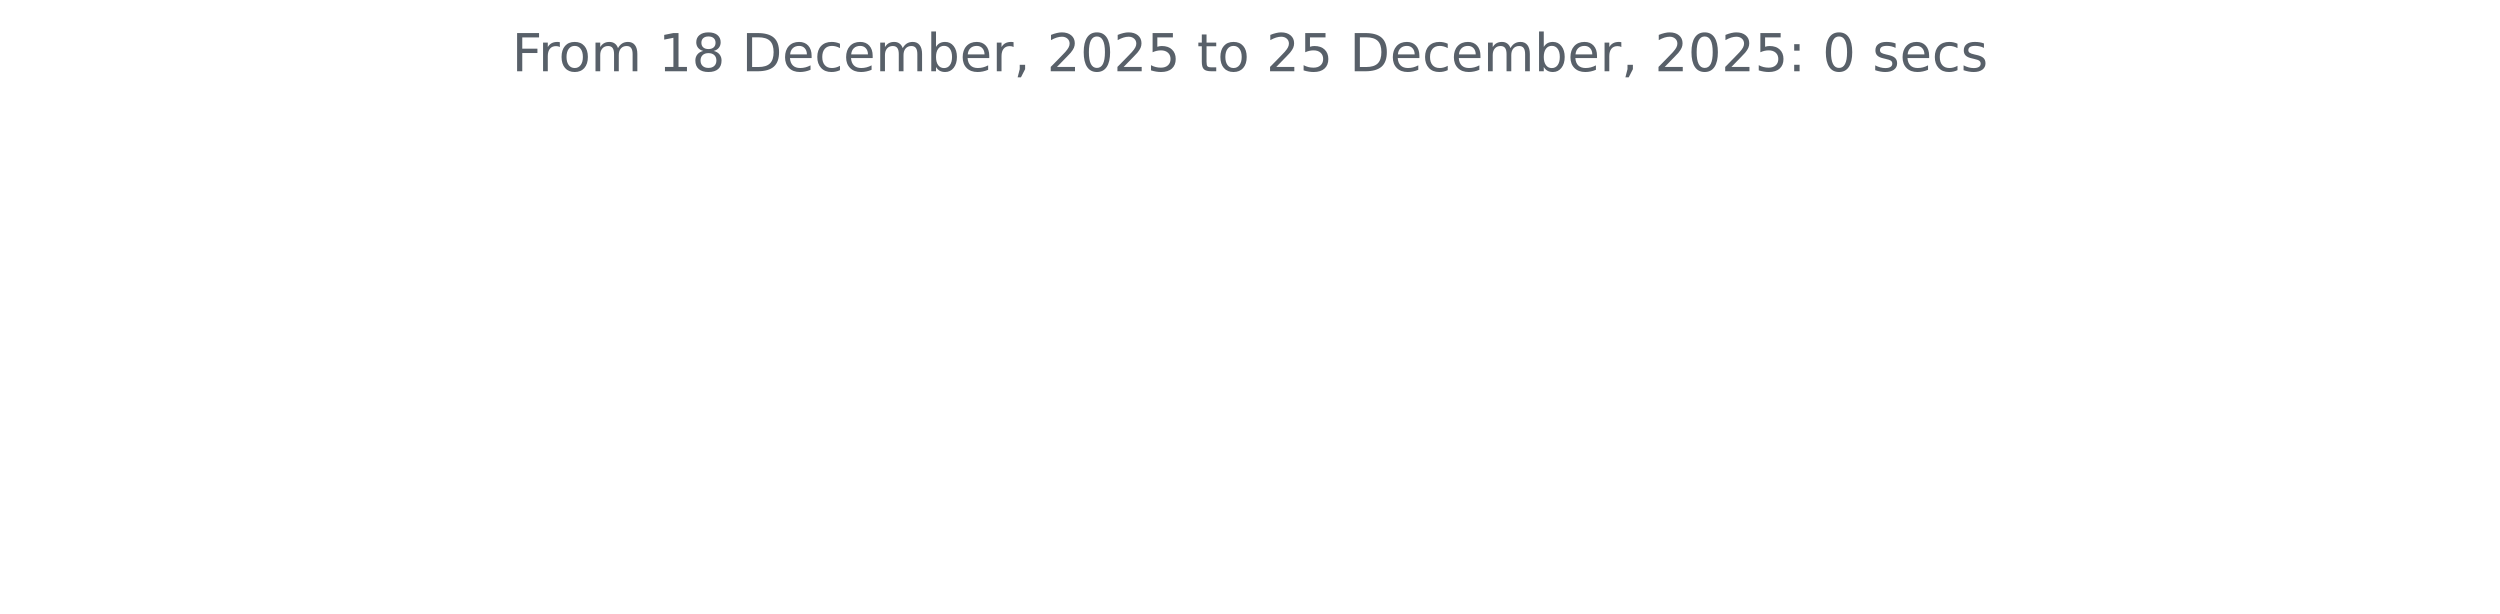
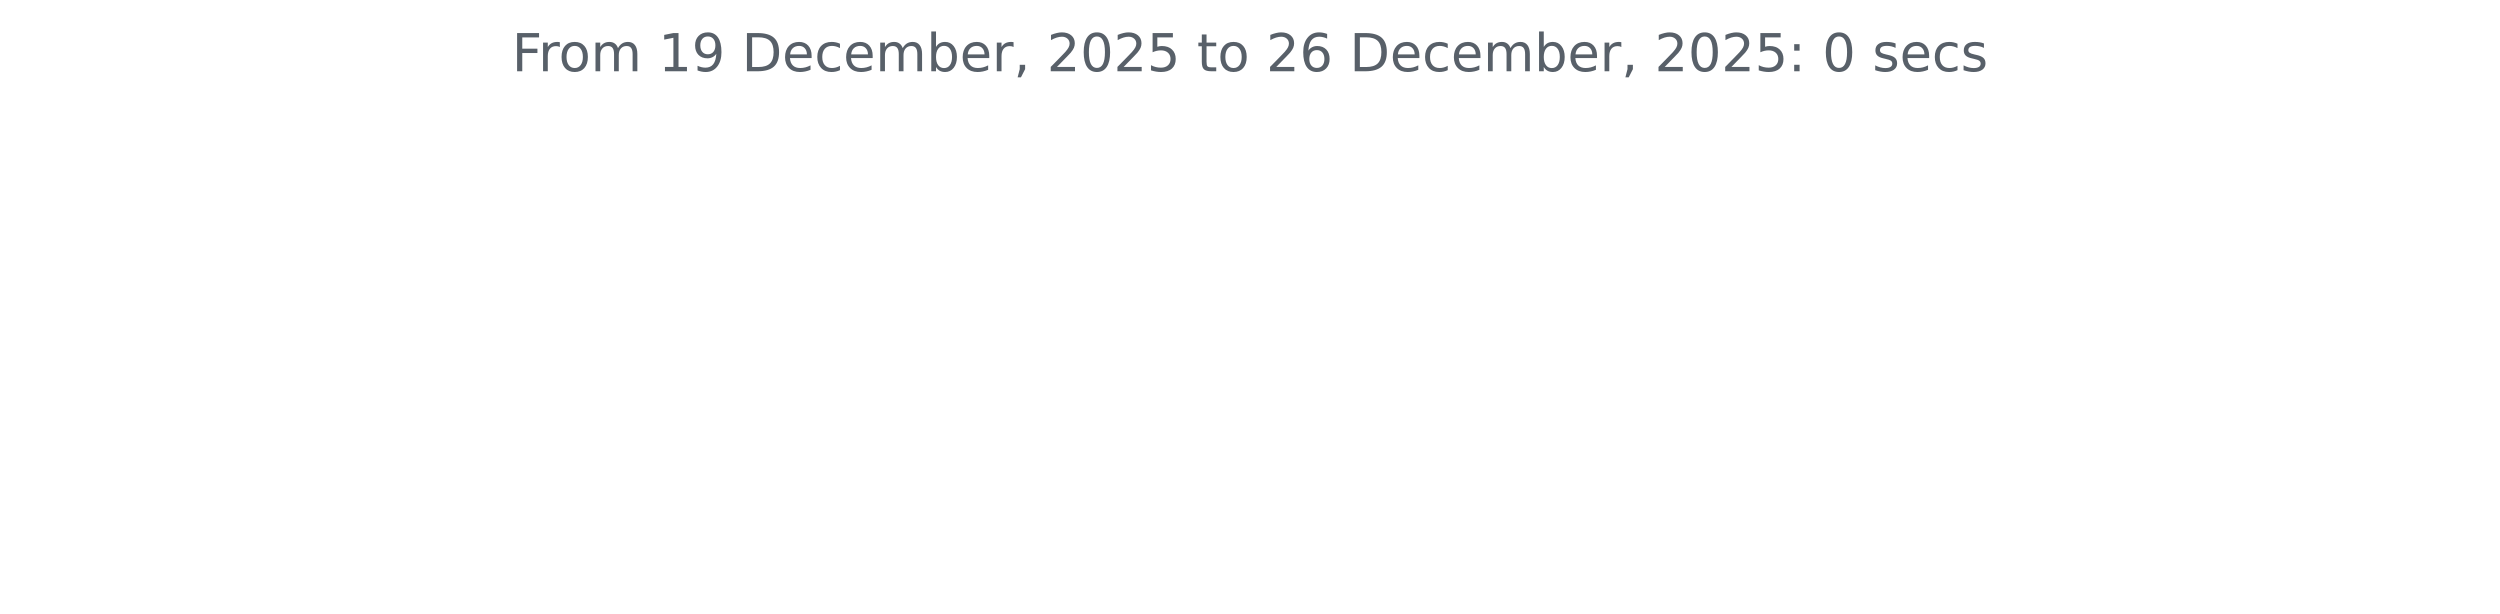
<svg xmlns="http://www.w3.org/2000/svg" xmlns:xlink="http://www.w3.org/1999/xlink" width="572.4pt" height="140.398pt" viewBox="0 0 572.4 140.398" version="1.1">
  <defs>
    <style type="text/css">*{stroke-linejoin: round; stroke-linecap: butt}</style>
  </defs>
  <g id="figure_1">
    <g id="patch_1">
      <path d="M 0 140.398  L 572.4 140.398  L 572.4 0  L 0 0  L 0 140.398  z " style="fill: none" />
    </g>
    <g id="axes_1">
      <g id="matplotlib.axis_1" />
      <g id="matplotlib.axis_2" />
      <g id="text_1">
        <g style="fill: #586069" transform="translate(117.2175 16.31812) scale(0.12 -0.12)">
          <defs>
            <path id="DejaVuSans-46" d="M 628 4666  L 3309 4666  L 3309 4134  L 1259 4134  L 1259 2759  L 3109 2759  L 3109 2228  L 1259 2228  L 1259 0  L 628 0  L 628 4666  z " transform="scale(0.015625)" />
            <path id="DejaVuSans-72" d="M 2631 2963  Q 2534 3019 2420 3045  Q 2306 3072 2169 3072  Q 1681 3072 1420 2755  Q 1159 2438 1159 1844  L 1159 0  L 581 0  L 581 3500  L 1159 3500  L 1159 2956  Q 1341 3275 1631 3429  Q 1922 3584 2338 3584  Q 2397 3584 2469 3576  Q 2541 3569 2628 3553  L 2631 2963  z " transform="scale(0.015625)" />
            <path id="DejaVuSans-6f" d="M 1959 3097  Q 1497 3097 1228 2736  Q 959 2375 959 1747  Q 959 1119 1226 758  Q 1494 397 1959 397  Q 2419 397 2687 759  Q 2956 1122 2956 1747  Q 2956 2369 2687 2733  Q 2419 3097 1959 3097  z M 1959 3584  Q 2709 3584 3137 3096  Q 3566 2609 3566 1747  Q 3566 888 3137 398  Q 2709 -91 1959 -91  Q 1206 -91 779 398  Q 353 888 353 1747  Q 353 2609 779 3096  Q 1206 3584 1959 3584  z " transform="scale(0.015625)" />
            <path id="DejaVuSans-6d" d="M 3328 2828  Q 3544 3216 3844 3400  Q 4144 3584 4550 3584  Q 5097 3584 5394 3201  Q 5691 2819 5691 2113  L 5691 0  L 5113 0  L 5113 2094  Q 5113 2597 4934 2840  Q 4756 3084 4391 3084  Q 3944 3084 3684 2787  Q 3425 2491 3425 1978  L 3425 0  L 2847 0  L 2847 2094  Q 2847 2600 2669 2842  Q 2491 3084 2119 3084  Q 1678 3084 1418 2786  Q 1159 2488 1159 1978  L 1159 0  L 581 0  L 581 3500  L 1159 3500  L 1159 2956  Q 1356 3278 1631 3431  Q 1906 3584 2284 3584  Q 2666 3584 2933 3390  Q 3200 3197 3328 2828  z " transform="scale(0.015625)" />
            <path id="DejaVuSans-20" transform="scale(0.015625)" />
            <path id="DejaVuSans-31" d="M 794 531  L 1825 531  L 1825 4091  L 703 3866  L 703 4441  L 1819 4666  L 2450 4666  L 2450 531  L 3481 531  L 3481 0  L 794 0  L 794 531  z " transform="scale(0.015625)" />
-             <path id="DejaVuSans-38" d="M 2034 2216  Q 1584 2216 1326 1975  Q 1069 1734 1069 1313  Q 1069 891 1326 650  Q 1584 409 2034 409  Q 2484 409 2743 651  Q 3003 894 3003 1313  Q 3003 1734 2745 1975  Q 2488 2216 2034 2216  z M 1403 2484  Q 997 2584 770 2862  Q 544 3141 544 3541  Q 544 4100 942 4425  Q 1341 4750 2034 4750  Q 2731 4750 3128 4425  Q 3525 4100 3525 3541  Q 3525 3141 3298 2862  Q 3072 2584 2669 2484  Q 3125 2378 3379 2068  Q 3634 1759 3634 1313  Q 3634 634 3220 271  Q 2806 -91 2034 -91  Q 1263 -91 848 271  Q 434 634 434 1313  Q 434 1759 690 2068  Q 947 2378 1403 2484  z M 1172 3481  Q 1172 3119 1398 2916  Q 1625 2713 2034 2713  Q 2441 2713 2670 2916  Q 2900 3119 2900 3481  Q 2900 3844 2670 4047  Q 2441 4250 2034 4250  Q 1625 4250 1398 4047  Q 1172 3844 1172 3481  z " transform="scale(0.015625)" />
+             <path id="DejaVuSans-39" d="M 703 97  L 703 672  Q 941 559 1184 500  Q 1428 441 1663 441  Q 2288 441 2617 861  Q 2947 1281 2994 2138  Q 2813 1869 2534 1725  Q 2256 1581 1919 1581  Q 1219 1581 811 2004  Q 403 2428 403 3163  Q 403 3881 828 4315  Q 1253 4750 1959 4750  Q 2769 4750 3195 4129  Q 3622 3509 3622 2328  Q 3622 1225 3098 567  Q 2575 -91 1691 -91  Q 1453 -91 1209 -44  Q 966 3 703 97  z M 1959 2075  Q 2384 2075 2632 2365  Q 2881 2656 2881 3163  Q 2881 3666 2632 3958  Q 2384 4250 1959 4250  Q 1534 4250 1286 3958  Q 1038 3666 1038 3163  Q 1038 2656 1286 2365  Q 1534 2075 1959 2075  z " transform="scale(0.015625)" />
            <path id="DejaVuSans-44" d="M 1259 4147  L 1259 519  L 2022 519  Q 2988 519 3436 956  Q 3884 1394 3884 2338  Q 3884 3275 3436 3711  Q 2988 4147 2022 4147  L 1259 4147  z M 628 4666  L 1925 4666  Q 3281 4666 3915 4102  Q 4550 3538 4550 2338  Q 4550 1131 3912 565  Q 3275 0 1925 0  L 628 0  L 628 4666  z " transform="scale(0.015625)" />
            <path id="DejaVuSans-65" d="M 3597 1894  L 3597 1613  L 953 1613  Q 991 1019 1311 708  Q 1631 397 2203 397  Q 2534 397 2845 478  Q 3156 559 3463 722  L 3463 178  Q 3153 47 2828 -22  Q 2503 -91 2169 -91  Q 1331 -91 842 396  Q 353 884 353 1716  Q 353 2575 817 3079  Q 1281 3584 2069 3584  Q 2775 3584 3186 3129  Q 3597 2675 3597 1894  z M 3022 2063  Q 3016 2534 2758 2815  Q 2500 3097 2075 3097  Q 1594 3097 1305 2825  Q 1016 2553 972 2059  L 3022 2063  z " transform="scale(0.015625)" />
            <path id="DejaVuSans-63" d="M 3122 3366  L 3122 2828  Q 2878 2963 2633 3030  Q 2388 3097 2138 3097  Q 1578 3097 1268 2742  Q 959 2388 959 1747  Q 959 1106 1268 751  Q 1578 397 2138 397  Q 2388 397 2633 464  Q 2878 531 3122 666  L 3122 134  Q 2881 22 2623 -34  Q 2366 -91 2075 -91  Q 1284 -91 818 406  Q 353 903 353 1747  Q 353 2603 823 3093  Q 1294 3584 2113 3584  Q 2378 3584 2631 3529  Q 2884 3475 3122 3366  z " transform="scale(0.015625)" />
            <path id="DejaVuSans-62" d="M 3116 1747  Q 3116 2381 2855 2742  Q 2594 3103 2138 3103  Q 1681 3103 1420 2742  Q 1159 2381 1159 1747  Q 1159 1113 1420 752  Q 1681 391 2138 391  Q 2594 391 2855 752  Q 3116 1113 3116 1747  z M 1159 2969  Q 1341 3281 1617 3432  Q 1894 3584 2278 3584  Q 2916 3584 3314 3078  Q 3713 2572 3713 1747  Q 3713 922 3314 415  Q 2916 -91 2278 -91  Q 1894 -91 1617 61  Q 1341 213 1159 525  L 1159 0  L 581 0  L 581 4863  L 1159 4863  L 1159 2969  z " transform="scale(0.015625)" />
            <path id="DejaVuSans-2c" d="M 750 794  L 1409 794  L 1409 256  L 897 -744  L 494 -744  L 750 256  L 750 794  z " transform="scale(0.015625)" />
            <path id="DejaVuSans-32" d="M 1228 531  L 3431 531  L 3431 0  L 469 0  L 469 531  Q 828 903 1448 1529  Q 2069 2156 2228 2338  Q 2531 2678 2651 2914  Q 2772 3150 2772 3378  Q 2772 3750 2511 3984  Q 2250 4219 1831 4219  Q 1534 4219 1204 4116  Q 875 4013 500 3803  L 500 4441  Q 881 4594 1212 4672  Q 1544 4750 1819 4750  Q 2544 4750 2975 4387  Q 3406 4025 3406 3419  Q 3406 3131 3298 2873  Q 3191 2616 2906 2266  Q 2828 2175 2409 1742  Q 1991 1309 1228 531  z " transform="scale(0.015625)" />
            <path id="DejaVuSans-30" d="M 2034 4250  Q 1547 4250 1301 3770  Q 1056 3291 1056 2328  Q 1056 1369 1301 889  Q 1547 409 2034 409  Q 2525 409 2770 889  Q 3016 1369 3016 2328  Q 3016 3291 2770 3770  Q 2525 4250 2034 4250  z M 2034 4750  Q 2819 4750 3233 4129  Q 3647 3509 3647 2328  Q 3647 1150 3233 529  Q 2819 -91 2034 -91  Q 1250 -91 836 529  Q 422 1150 422 2328  Q 422 3509 836 4129  Q 1250 4750 2034 4750  z " transform="scale(0.015625)" />
            <path id="DejaVuSans-35" d="M 691 4666  L 3169 4666  L 3169 4134  L 1269 4134  L 1269 2991  Q 1406 3038 1543 3061  Q 1681 3084 1819 3084  Q 2600 3084 3056 2656  Q 3513 2228 3513 1497  Q 3513 744 3044 326  Q 2575 -91 1722 -91  Q 1428 -91 1123 -41  Q 819 9 494 109  L 494 744  Q 775 591 1075 516  Q 1375 441 1709 441  Q 2250 441 2565 725  Q 2881 1009 2881 1497  Q 2881 1984 2565 2268  Q 2250 2553 1709 2553  Q 1456 2553 1204 2497  Q 953 2441 691 2322  L 691 4666  z " transform="scale(0.015625)" />
            <path id="DejaVuSans-74" d="M 1172 4494  L 1172 3500  L 2356 3500  L 2356 3053  L 1172 3053  L 1172 1153  Q 1172 725 1289 603  Q 1406 481 1766 481  L 2356 481  L 2356 0  L 1766 0  Q 1100 0 847 248  Q 594 497 594 1153  L 594 3053  L 172 3053  L 172 3500  L 594 3500  L 594 4494  L 1172 4494  z " transform="scale(0.015625)" />
+             <path id="DejaVuSans-36" d="M 2113 2584  Q 1688 2584 1439 2293  Q 1191 2003 1191 1497  Q 1191 994 1439 701  Q 1688 409 2113 409  Q 2538 409 2786 701  Q 3034 994 3034 1497  Q 3034 2003 2786 2293  Q 2538 2584 2113 2584  z M 3366 4563  L 3366 3988  Q 3128 4100 2886 4159  Q 2644 4219 2406 4219  Q 1781 4219 1451 3797  Q 1122 3375 1075 2522  Q 1259 2794 1537 2939  Q 1816 3084 2150 3084  Q 2853 3084 3261 2657  Q 3669 2231 3669 1497  Q 3669 778 3244 343  Q 2819 -91 2113 -91  Q 1303 -91 875 529  Q 447 1150 447 2328  Q 447 3434 972 4092  Q 1497 4750 2381 4750  Q 2619 4750 2861 4703  Q 3103 4656 3366 4563  z " transform="scale(0.015625)" />
            <path id="DejaVuSans-3a" d="M 750 794  L 1409 794  L 1409 0  L 750 0  L 750 794  z M 750 3309  L 1409 3309  L 1409 2516  L 750 2516  L 750 3309  z " transform="scale(0.015625)" />
            <path id="DejaVuSans-73" d="M 2834 3397  L 2834 2853  Q 2591 2978 2328 3040  Q 2066 3103 1784 3103  Q 1356 3103 1142 2972  Q 928 2841 928 2578  Q 928 2378 1081 2264  Q 1234 2150 1697 2047  L 1894 2003  Q 2506 1872 2764 1633  Q 3022 1394 3022 966  Q 3022 478 2636 193  Q 2250 -91 1575 -91  Q 1294 -91 989 -36  Q 684 19 347 128  L 347 722  Q 666 556 975 473  Q 1284 391 1588 391  Q 1994 391 2212 530  Q 2431 669 2431 922  Q 2431 1156 2273 1281  Q 2116 1406 1581 1522  L 1381 1569  Q 847 1681 609 1914  Q 372 2147 372 2553  Q 372 3047 722 3315  Q 1072 3584 1716 3584  Q 2034 3584 2315 3537  Q 2597 3491 2834 3397  z " transform="scale(0.015625)" />
          </defs>
          <use xlink:href="#DejaVuSans-46" />
          <use xlink:href="#DejaVuSans-72" x="50.27" />
          <use xlink:href="#DejaVuSans-6f" x="89.133" />
          <use xlink:href="#DejaVuSans-6d" x="150.314" />
          <use xlink:href="#DejaVuSans-20" x="247.727" />
          <use xlink:href="#DejaVuSans-31" x="279.514" />
-           <use xlink:href="#DejaVuSans-38" x="343.137" />
+           <use xlink:href="#DejaVuSans-39" x="343.137" />
          <use xlink:href="#DejaVuSans-20" x="406.76" />
          <use xlink:href="#DejaVuSans-44" x="438.547" />
          <use xlink:href="#DejaVuSans-65" x="515.549" />
          <use xlink:href="#DejaVuSans-63" x="577.072" />
          <use xlink:href="#DejaVuSans-65" x="632.053" />
          <use xlink:href="#DejaVuSans-6d" x="693.576" />
          <use xlink:href="#DejaVuSans-62" x="790.988" />
          <use xlink:href="#DejaVuSans-65" x="854.465" />
          <use xlink:href="#DejaVuSans-72" x="915.988" />
          <use xlink:href="#DejaVuSans-2c" x="957.102" />
          <use xlink:href="#DejaVuSans-20" x="988.889" />
          <use xlink:href="#DejaVuSans-32" x="1020.676" />
          <use xlink:href="#DejaVuSans-30" x="1084.299" />
          <use xlink:href="#DejaVuSans-32" x="1147.922" />
          <use xlink:href="#DejaVuSans-35" x="1211.545" />
          <use xlink:href="#DejaVuSans-20" x="1275.168" />
          <use xlink:href="#DejaVuSans-74" x="1306.955" />
          <use xlink:href="#DejaVuSans-6f" x="1346.164" />
          <use xlink:href="#DejaVuSans-20" x="1407.346" />
          <use xlink:href="#DejaVuSans-32" x="1439.133" />
-           <use xlink:href="#DejaVuSans-35" x="1502.756" />
+           <use xlink:href="#DejaVuSans-36" x="1502.756" />
          <use xlink:href="#DejaVuSans-20" x="1566.379" />
          <use xlink:href="#DejaVuSans-44" x="1598.166" />
          <use xlink:href="#DejaVuSans-65" x="1675.168" />
          <use xlink:href="#DejaVuSans-63" x="1736.691" />
          <use xlink:href="#DejaVuSans-65" x="1791.672" />
          <use xlink:href="#DejaVuSans-6d" x="1853.195" />
          <use xlink:href="#DejaVuSans-62" x="1950.607" />
          <use xlink:href="#DejaVuSans-65" x="2014.084" />
          <use xlink:href="#DejaVuSans-72" x="2075.607" />
          <use xlink:href="#DejaVuSans-2c" x="2116.721" />
          <use xlink:href="#DejaVuSans-20" x="2148.508" />
          <use xlink:href="#DejaVuSans-32" x="2180.295" />
          <use xlink:href="#DejaVuSans-30" x="2243.918" />
          <use xlink:href="#DejaVuSans-32" x="2307.541" />
          <use xlink:href="#DejaVuSans-35" x="2371.164" />
          <use xlink:href="#DejaVuSans-3a" x="2434.787" />
          <use xlink:href="#DejaVuSans-20" x="2468.479" />
          <use xlink:href="#DejaVuSans-30" x="2500.266" />
          <use xlink:href="#DejaVuSans-20" x="2563.889" />
          <use xlink:href="#DejaVuSans-73" x="2595.676" />
          <use xlink:href="#DejaVuSans-65" x="2647.775" />
          <use xlink:href="#DejaVuSans-63" x="2709.299" />
          <use xlink:href="#DejaVuSans-73" x="2764.279" />
        </g>
      </g>
    </g>
  </g>
</svg>
